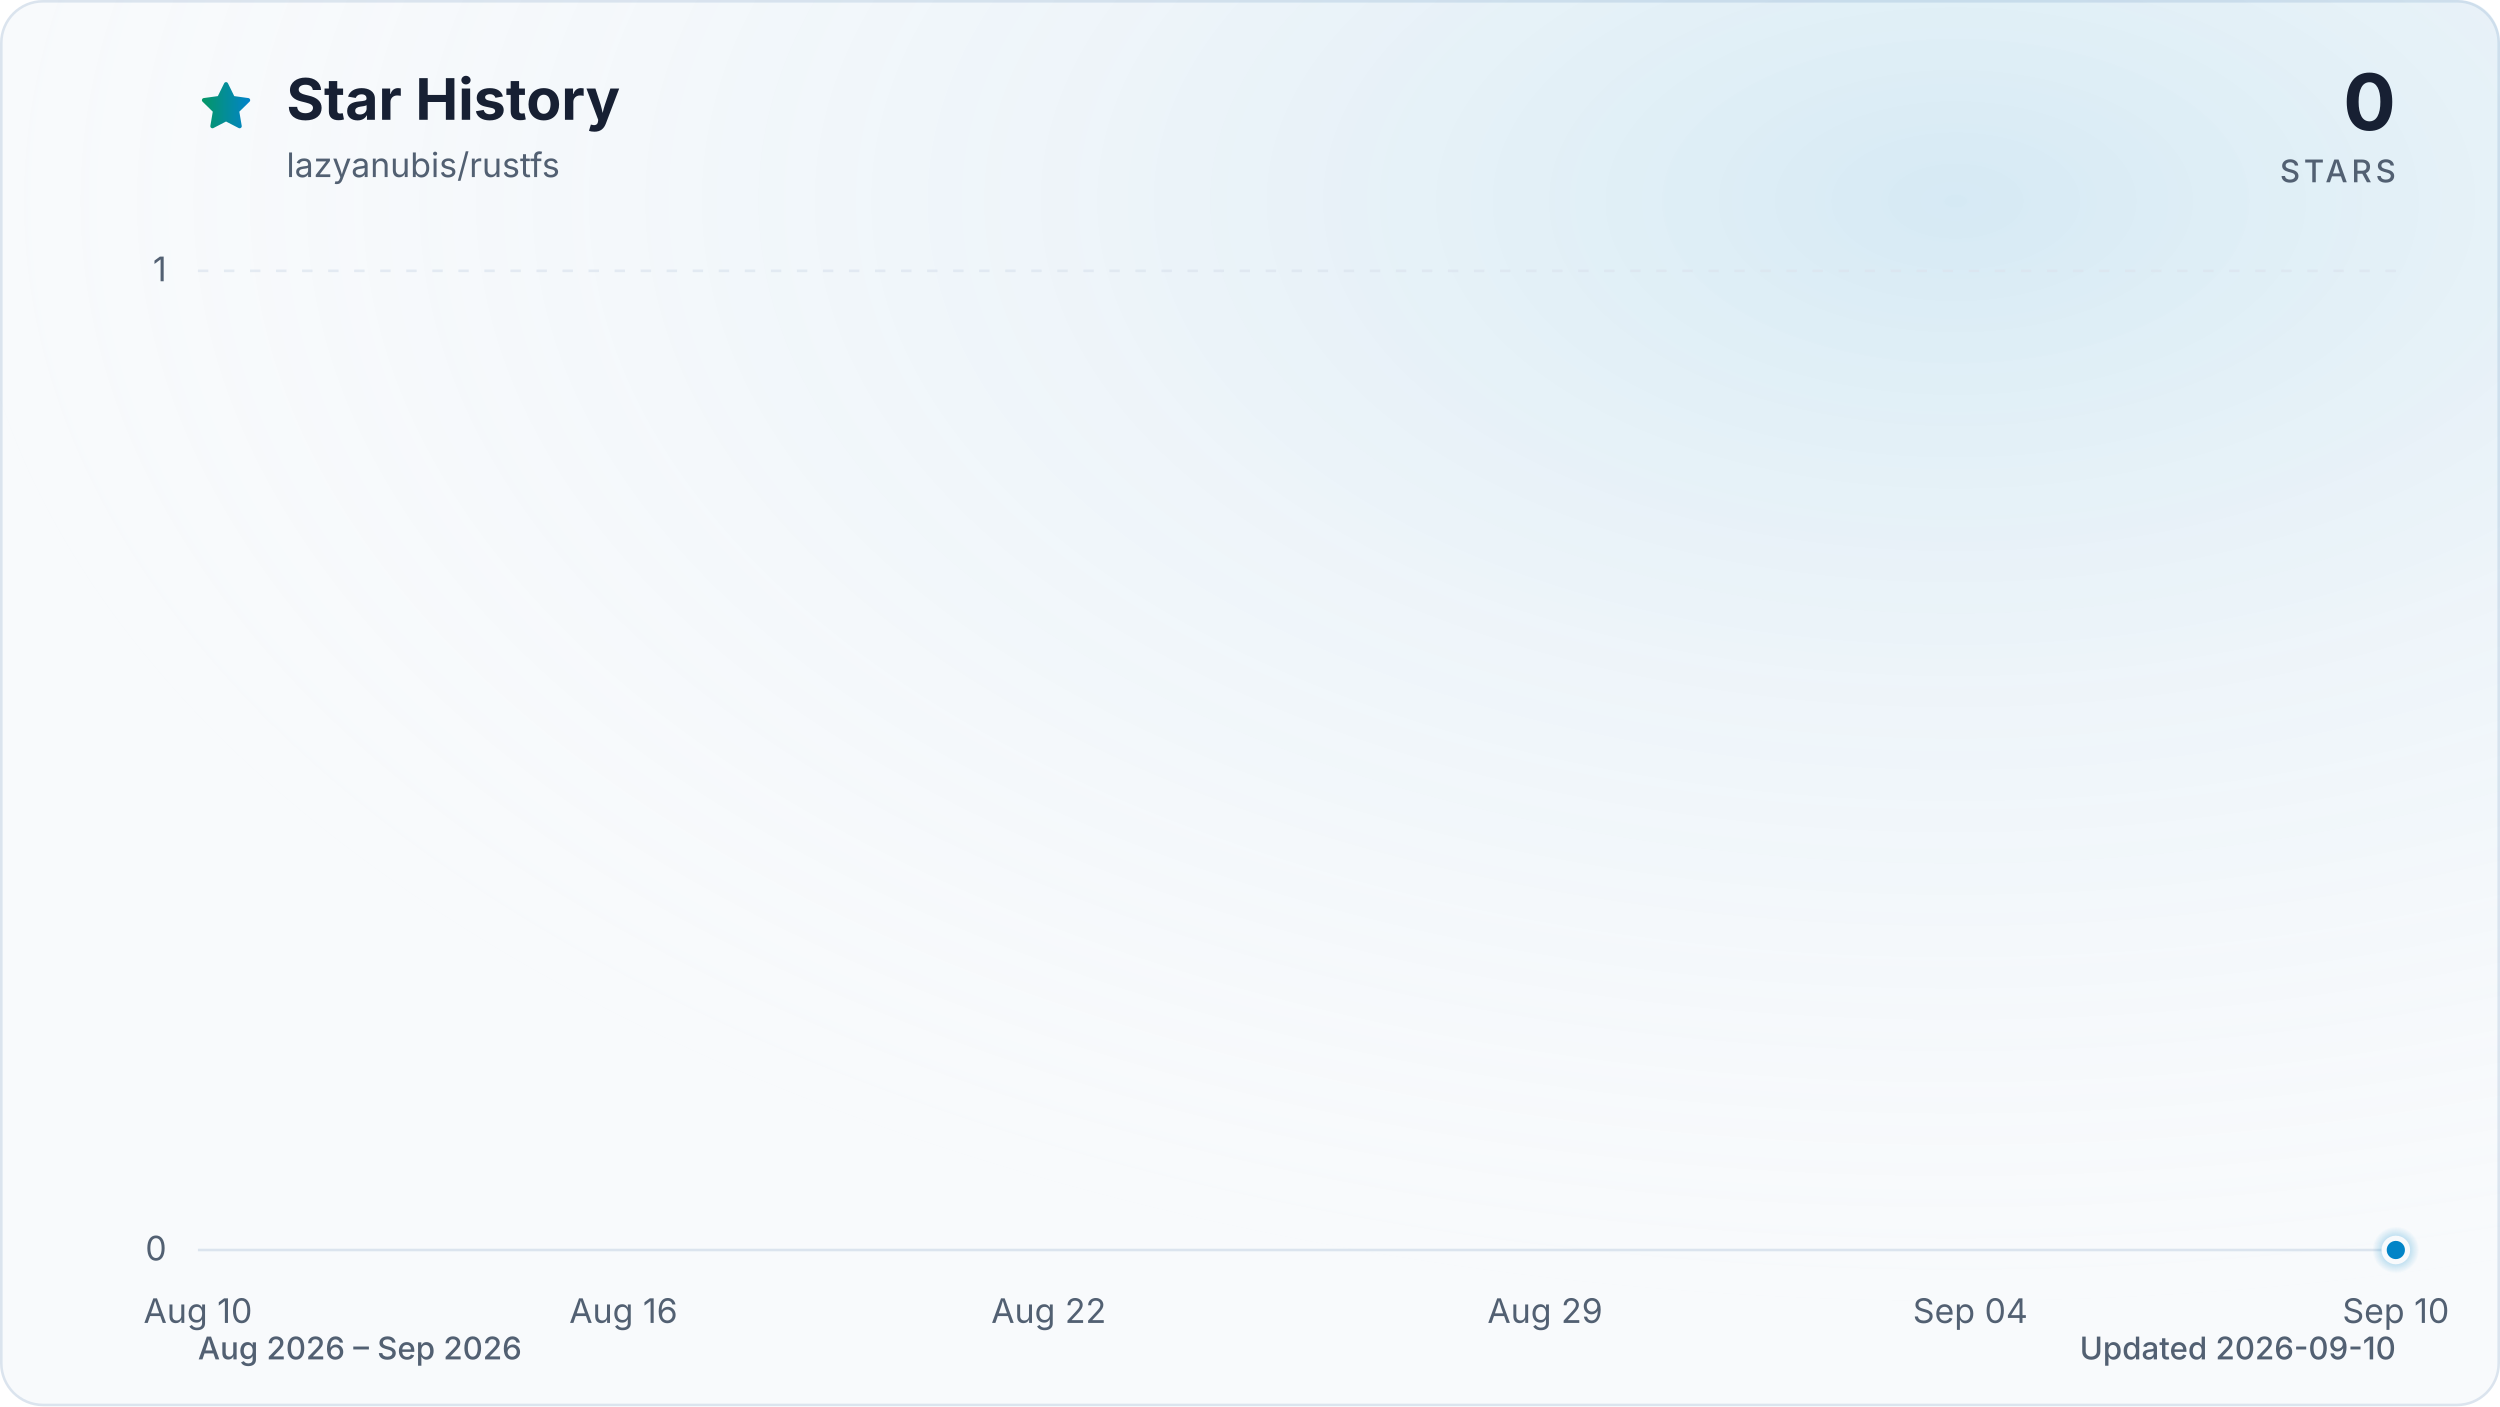
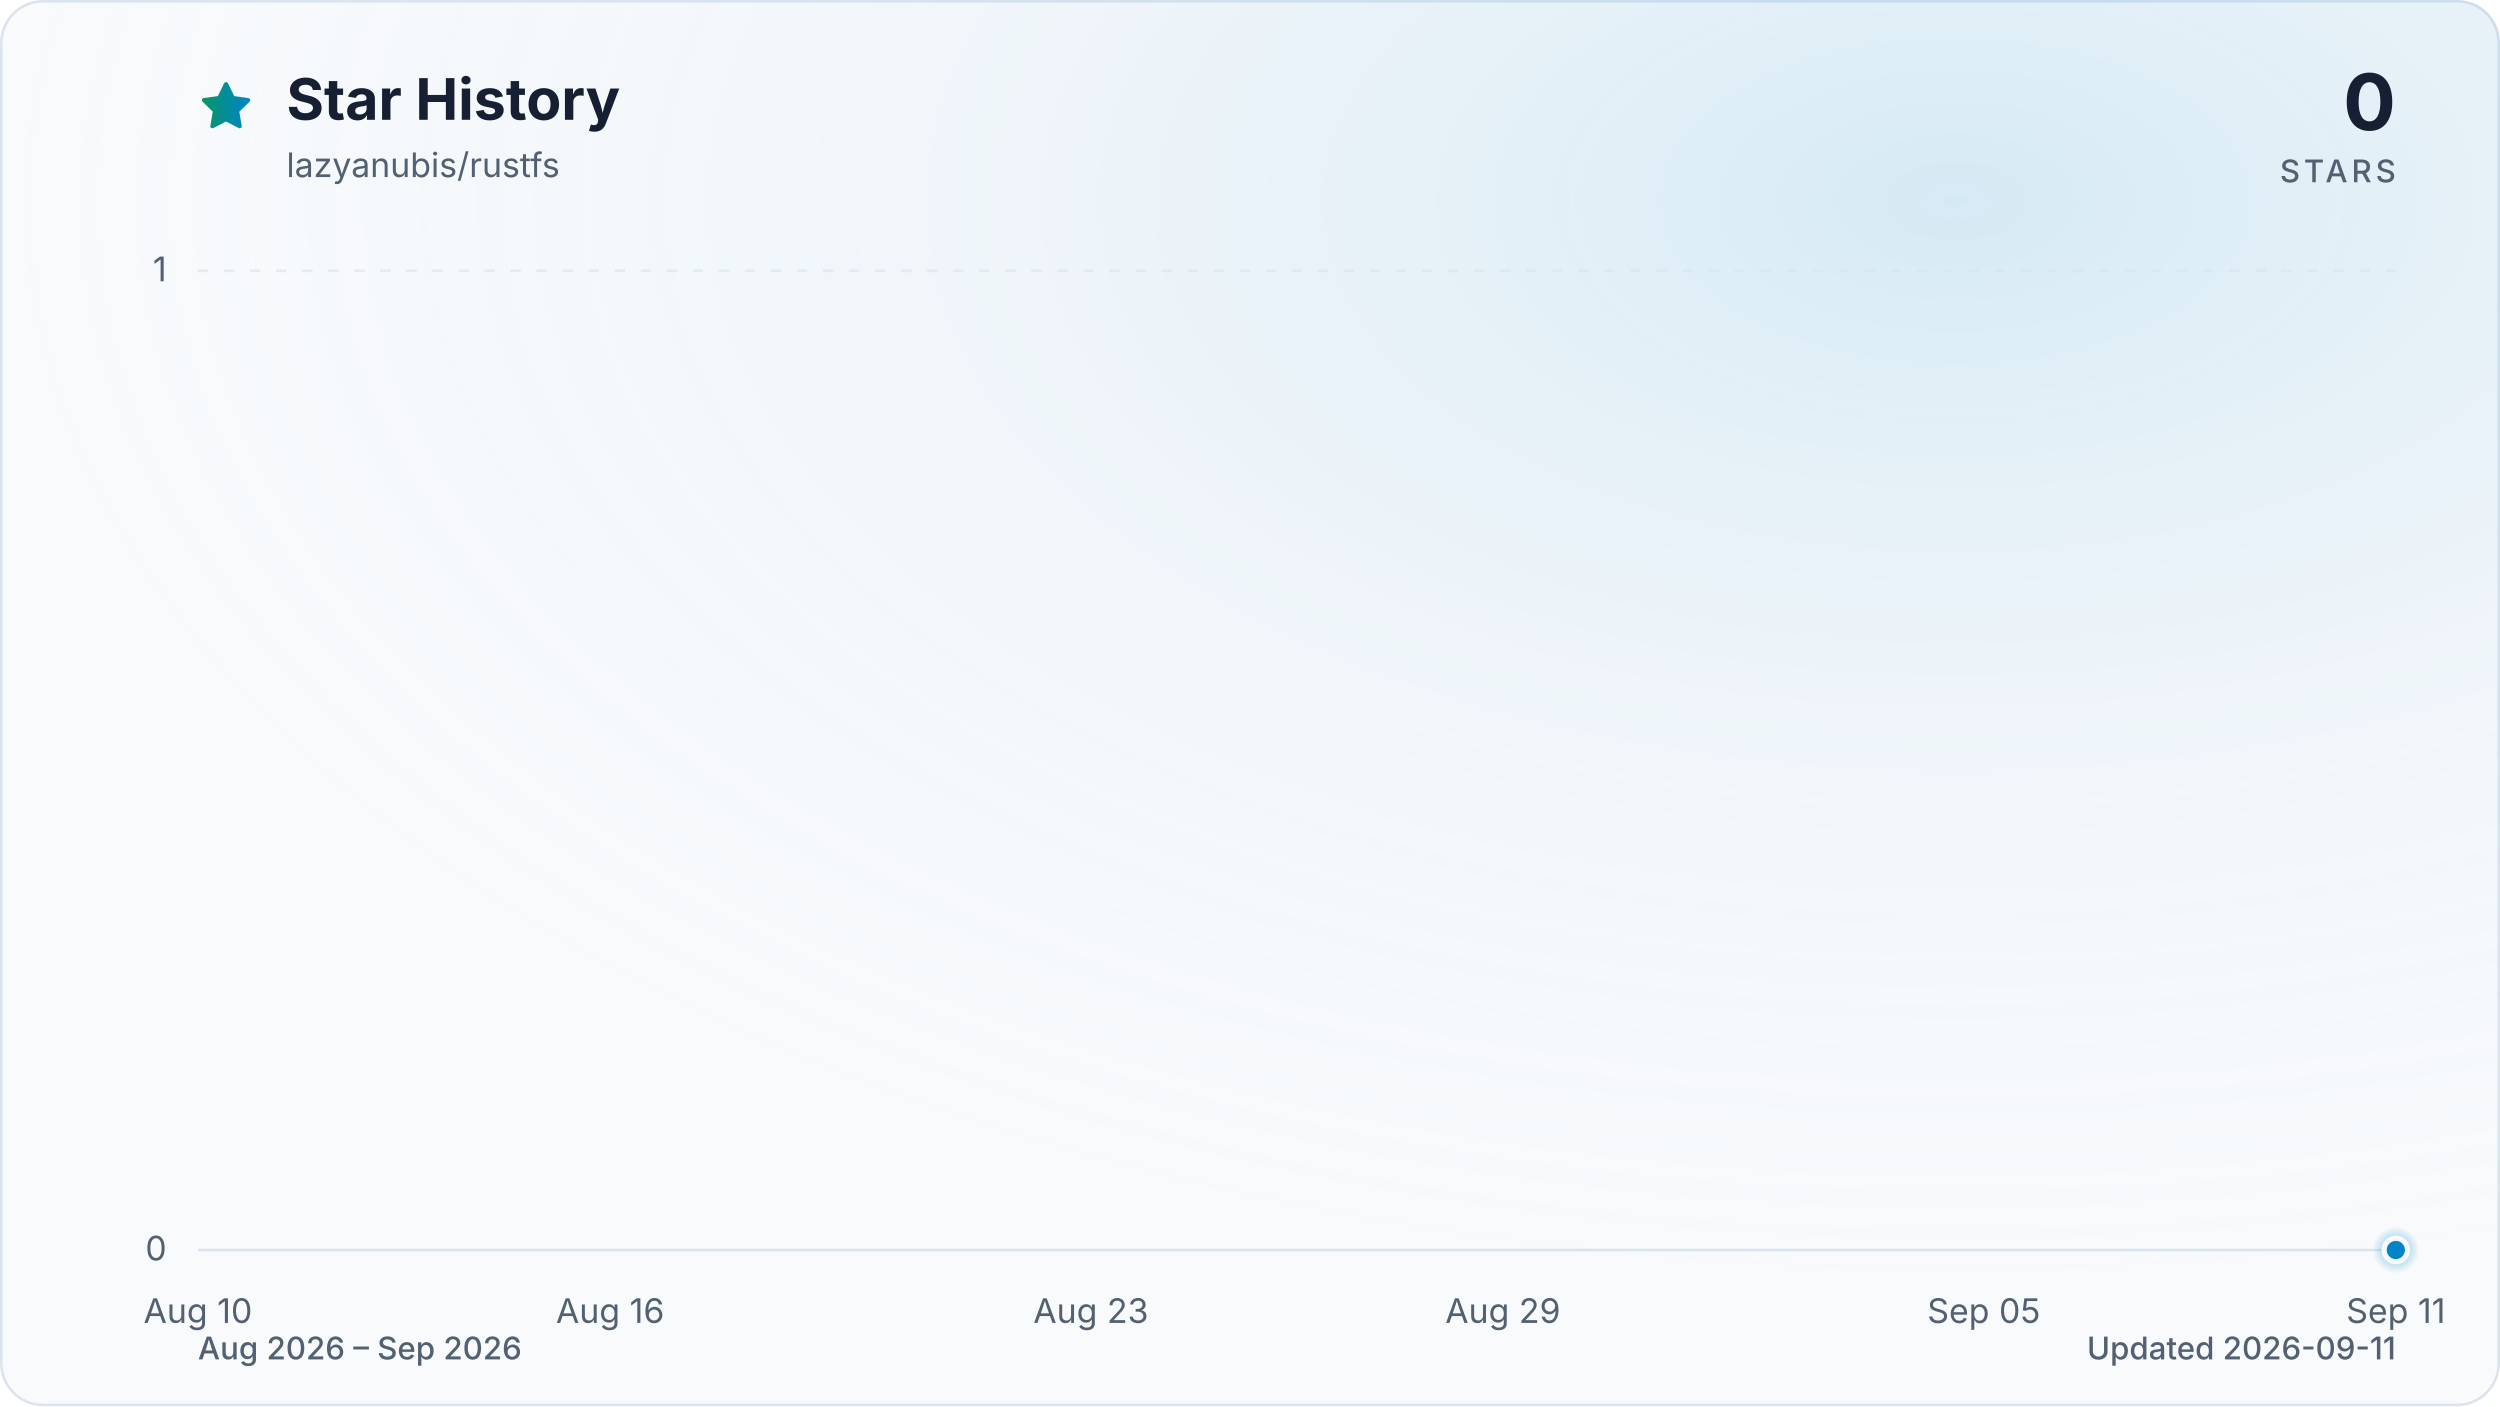
<svg xmlns="http://www.w3.org/2000/svg" viewBox="0 0 960 540" role="img" aria-labelledby="title description" data-style="gradient" data-variant="glow" data-animated="true">
  <defs>
    <linearGradient id="trend" x1="0" y1="0" x2="1" y2="0">
      <stop offset="0%" stop-color="#059669" />
      <stop offset="100%" stop-color="#0284c7" />
    </linearGradient>
    <linearGradient id="area" x1="0" y1="0" x2="0" y2="1">
      <stop offset="0%" stop-color="#059669" stop-opacity="0.30" />
      <stop offset="55%" stop-color="#0284c7" stop-opacity="0.10" />
      <stop offset="100%" stop-color="#0284c7" stop-opacity="0.01" />
    </linearGradient>
    <radialGradient id="marker-halo" cx="50%" cy="50%" r="50%">
      <stop offset="0%" stop-color="#0284c7" stop-opacity="0.55" />
      <stop offset="100%" stop-color="#0284c7" stop-opacity="0" />
    </radialGradient>
    <radialGradient id="surface-glow" cx="78%" cy="14%" r="80%">
      <stop offset="0%" stop-color="#0284c7" stop-opacity="0.14" />
      <stop offset="100%" stop-color="#f8fafc" stop-opacity="0" />
    </radialGradient>
    <filter id="trend-glow" x="-20%" y="-20%" width="140%" height="140%">
      <feGaussianBlur stdDeviation="7" />
    </filter>
  </defs>
  <style>
.trend-enter{transform-box:fill-box;transform-origin:center;animation:trend-enter 520ms cubic-bezier(0.16,1,0.3,1)}
.marker-enter{transform-box:fill-box;transform-origin:center;animation:marker-enter 320ms cubic-bezier(0.16,1,0.3,1) 200ms both}
.marker-pulse{transform-box:fill-box;transform-origin:center;animation:marker-pulse 2.6s ease-out infinite}
@keyframes trend-enter{from{opacity:.35;transform:translateY(10px)}to{opacity:1;transform:translateY(0)}}
@keyframes marker-enter{from{opacity:0;transform:scale(.4)}to{opacity:1;transform:scale(1)}}
@keyframes marker-pulse{0%{opacity:.5;transform:scale(.7)}70%,100%{opacity:0;transform:scale(2.1)}}
@media (prefers-reduced-motion:reduce){.trend-enter,.marker-enter,.marker-pulse{animation:none!important}}
@media (prefers-reduced-motion:reduce){.marker-pulse{opacity:0}}
</style>
  <rect x="0.5" y="0.5" width="959" height="539" fill="#f8fafc" stroke="#dbe4ee" stroke-width="1" rx="16" />
  <rect width="960" height="540" fill="url(#surface-glow)" rx="16" />
  <path d="M12 2.6l2.9 5.9 6.5.9-4.7 4.6 1.1 6.5-5.8-3-5.8 3 1.1-6.5-4.7-4.6 6.5-.9L12 2.6Z" transform="translate(76 30) scale(.9)" fill="url(#trend)" stroke="url(#trend)" stroke-width="1.8" stroke-linejoin="round" aria-hidden="true" />
  <text x="110" y="46" fill="#172033" font-family="ui-sans-serif, system-ui, -apple-system, BlinkMacSystemFont, 'Segoe UI', sans-serif" font-size="22" font-weight="700">Star History</text>
  <text x="110" y="68" fill="#526072" font-family="ui-sans-serif, system-ui, -apple-system, BlinkMacSystemFont, 'Segoe UI', sans-serif" font-size="13">lazyanubis/rustfs</text>
  <text x="920" y="50" fill="#172033" font-family="ui-sans-serif, system-ui, -apple-system, BlinkMacSystemFont, 'Segoe UI', sans-serif" font-size="30" font-weight="700" text-anchor="end">0</text>
  <text x="920" y="70" fill="#526072" font-family="ui-sans-serif, system-ui, -apple-system, BlinkMacSystemFont, 'Segoe UI', sans-serif" font-size="12" font-weight="500" letter-spacing="1.5" text-anchor="end">STARS</text>
  <line x1="76" y1="480.0" x2="920" y2="480.0" stroke="#dbe4ee" stroke-width="1" stroke-dasharray="0" opacity="1" />
  <text x="64" y="484.0" fill="#526072" font-family="ui-sans-serif, system-ui, -apple-system, BlinkMacSystemFont, 'Segoe UI', sans-serif" font-size="13" text-anchor="end">0</text>
  <line x1="76" y1="104.0" x2="920" y2="104.0" stroke="#dbe4ee" stroke-width="1" stroke-dasharray="4 6" opacity="0.7" />
  <text x="64" y="108.0" fill="#526072" font-family="ui-sans-serif, system-ui, -apple-system, BlinkMacSystemFont, 'Segoe UI', sans-serif" font-size="13" text-anchor="end">1</text>
  <text x="76.0" y="508" fill="#526072" font-family="ui-sans-serif, system-ui, -apple-system, BlinkMacSystemFont, 'Segoe UI', sans-serif" font-size="13" text-anchor="middle">Aug 10</text>
-   <text x="239.4" y="508" fill="#526072" font-family="ui-sans-serif, system-ui, -apple-system, BlinkMacSystemFont, 'Segoe UI', sans-serif" font-size="13" text-anchor="middle">Aug 16</text>
-   <text x="402.7" y="508" fill="#526072" font-family="ui-sans-serif, system-ui, -apple-system, BlinkMacSystemFont, 'Segoe UI', sans-serif" font-size="13" text-anchor="middle">Aug 22</text>
-   <text x="593.3" y="508" fill="#526072" font-family="ui-sans-serif, system-ui, -apple-system, BlinkMacSystemFont, 'Segoe UI', sans-serif" font-size="13" text-anchor="middle">Aug 29</text>
-   <text x="756.6" y="508" fill="#526072" font-family="ui-sans-serif, system-ui, -apple-system, BlinkMacSystemFont, 'Segoe UI', sans-serif" font-size="13" text-anchor="middle">Sep 04</text>
-   <text x="920.0" y="508" fill="#526072" font-family="ui-sans-serif, system-ui, -apple-system, BlinkMacSystemFont, 'Segoe UI', sans-serif" font-size="13" text-anchor="middle">Sep 10</text>
+   <text x="234.3" y="508" fill="#526072" font-family="ui-sans-serif, system-ui, -apple-system, BlinkMacSystemFont, 'Segoe UI', sans-serif" font-size="13" text-anchor="middle">Aug 16</text>
+   <text x="418.9" y="508" fill="#526072" font-family="ui-sans-serif, system-ui, -apple-system, BlinkMacSystemFont, 'Segoe UI', sans-serif" font-size="13" text-anchor="middle">Aug 23</text>
+   <text x="577.1" y="508" fill="#526072" font-family="ui-sans-serif, system-ui, -apple-system, BlinkMacSystemFont, 'Segoe UI', sans-serif" font-size="13" text-anchor="middle">Aug 29</text>
+   <text x="761.8" y="508" fill="#526072" font-family="ui-sans-serif, system-ui, -apple-system, BlinkMacSystemFont, 'Segoe UI', sans-serif" font-size="13" text-anchor="middle">Sep 05</text>
+   <text x="920.0" y="508" fill="#526072" font-family="ui-sans-serif, system-ui, -apple-system, BlinkMacSystemFont, 'Segoe UI', sans-serif" font-size="13" text-anchor="middle">Sep 11</text>
  <g class="trend-enter">
-     <path d="M 76.0 480.0 C 85.1 480.0, 94.2 480.0, 103.2 480.0 C 112.3 480.0, 121.4 480.0, 130.5 480.0 C 139.5 480.0, 148.6 480.0, 157.7 480.0 C 166.8 480.0, 175.8 480.0, 184.9 480.0 C 194.0 480.0, 203.1 480.0, 212.1 480.0 C 221.2 480.0, 230.3 480.0, 239.4 480.0 C 248.4 480.0, 257.5 480.0, 266.6 480.0 C 275.7 480.0, 284.7 480.0, 293.8 480.0 C 302.9 480.0, 312.0 480.0, 321.0 480.0 C 330.1 480.0, 339.2 480.0, 348.3 480.0 C 357.3 480.0, 366.4 480.0, 375.5 480.0 C 384.6 480.0, 393.6 480.0, 402.7 480.0 C 411.8 480.0, 420.9 480.0, 429.9 480.0 C 439.0 480.0, 448.1 480.0, 457.2 480.0 C 466.2 480.0, 475.3 480.0, 484.4 480.0 C 493.5 480.0, 502.5 480.0, 511.6 480.0 C 520.7 480.0, 529.8 480.0, 538.8 480.0 C 547.9 480.0, 557.0 480.0, 566.1 480.0 C 575.1 480.0, 584.2 480.0, 593.3 480.0 C 602.4 480.0, 611.4 480.0, 620.5 480.0 C 629.6 480.0, 638.7 480.0, 647.7 480.0 C 656.8 480.0, 665.9 480.0, 675.0 480.0 C 684.0 480.0, 693.1 480.0, 702.2 480.0 C 711.3 480.0, 720.3 480.0, 729.4 480.0 C 738.5 480.0, 747.6 480.0, 756.6 480.0 C 765.7 480.0, 774.8 480.0, 783.9 480.0 C 792.9 480.0, 802.0 480.0, 811.1 480.0 C 820.2 480.0, 829.2 480.0, 838.3 480.0 C 847.4 480.0, 856.5 480.0, 865.5 480.0 C 874.6 480.0, 883.7 480.0, 892.8 480.0 C 901.8 480.0, 910.9 480.0, 920.0 480.0 L 920.0 480.0 L 76.0 480.0 Z" fill="url(#area)" />
-     <path d="M 76.0 480.0 C 85.1 480.0, 94.2 480.0, 103.2 480.0 C 112.3 480.0, 121.4 480.0, 130.5 480.0 C 139.5 480.0, 148.6 480.0, 157.7 480.0 C 166.8 480.0, 175.8 480.0, 184.9 480.0 C 194.0 480.0, 203.1 480.0, 212.1 480.0 C 221.2 480.0, 230.3 480.0, 239.4 480.0 C 248.4 480.0, 257.5 480.0, 266.6 480.0 C 275.7 480.0, 284.7 480.0, 293.8 480.0 C 302.9 480.0, 312.0 480.0, 321.0 480.0 C 330.1 480.0, 339.2 480.0, 348.3 480.0 C 357.3 480.0, 366.4 480.0, 375.5 480.0 C 384.6 480.0, 393.6 480.0, 402.7 480.0 C 411.8 480.0, 420.9 480.0, 429.9 480.0 C 439.0 480.0, 448.1 480.0, 457.2 480.0 C 466.2 480.0, 475.3 480.0, 484.4 480.0 C 493.5 480.0, 502.5 480.0, 511.6 480.0 C 520.7 480.0, 529.8 480.0, 538.8 480.0 C 547.9 480.0, 557.0 480.0, 566.1 480.0 C 575.1 480.0, 584.2 480.0, 593.3 480.0 C 602.4 480.0, 611.4 480.0, 620.5 480.0 C 629.6 480.0, 638.7 480.0, 647.7 480.0 C 656.8 480.0, 665.9 480.0, 675.0 480.0 C 684.0 480.0, 693.1 480.0, 702.2 480.0 C 711.3 480.0, 720.3 480.0, 729.4 480.0 C 738.5 480.0, 747.6 480.0, 756.6 480.0 C 765.7 480.0, 774.8 480.0, 783.9 480.0 C 792.9 480.0, 802.0 480.0, 811.1 480.0 C 820.2 480.0, 829.2 480.0, 838.3 480.0 C 847.4 480.0, 856.5 480.0, 865.5 480.0 C 874.6 480.0, 883.7 480.0, 892.8 480.0 C 901.8 480.0, 910.9 480.0, 920.0 480.0" fill="none" stroke="url(#trend)" stroke-width="12" stroke-linecap="round" stroke-linejoin="round" opacity="0.16" filter="url(#trend-glow)" />
-     <path d="M 76.0 480.0 C 85.1 480.0, 94.2 480.0, 103.2 480.0 C 112.3 480.0, 121.4 480.0, 130.5 480.0 C 139.5 480.0, 148.6 480.0, 157.7 480.0 C 166.8 480.0, 175.8 480.0, 184.9 480.0 C 194.0 480.0, 203.1 480.0, 212.1 480.0 C 221.2 480.0, 230.3 480.0, 239.4 480.0 C 248.4 480.0, 257.5 480.0, 266.6 480.0 C 275.7 480.0, 284.7 480.0, 293.8 480.0 C 302.9 480.0, 312.0 480.0, 321.0 480.0 C 330.1 480.0, 339.2 480.0, 348.3 480.0 C 357.3 480.0, 366.4 480.0, 375.5 480.0 C 384.6 480.0, 393.6 480.0, 402.7 480.0 C 411.8 480.0, 420.9 480.0, 429.9 480.0 C 439.0 480.0, 448.1 480.0, 457.2 480.0 C 466.2 480.0, 475.3 480.0, 484.4 480.0 C 493.5 480.0, 502.5 480.0, 511.6 480.0 C 520.7 480.0, 529.8 480.0, 538.8 480.0 C 547.9 480.0, 557.0 480.0, 566.1 480.0 C 575.1 480.0, 584.2 480.0, 593.3 480.0 C 602.4 480.0, 611.4 480.0, 620.5 480.0 C 629.6 480.0, 638.7 480.0, 647.7 480.0 C 656.8 480.0, 665.9 480.0, 675.0 480.0 C 684.0 480.0, 693.1 480.0, 702.2 480.0 C 711.3 480.0, 720.3 480.0, 729.4 480.0 C 738.5 480.0, 747.6 480.0, 756.6 480.0 C 765.7 480.0, 774.8 480.0, 783.9 480.0 C 792.9 480.0, 802.0 480.0, 811.1 480.0 C 820.2 480.0, 829.2 480.0, 838.3 480.0 C 847.4 480.0, 856.5 480.0, 865.5 480.0 C 874.6 480.0, 883.7 480.0, 892.8 480.0 C 901.8 480.0, 910.9 480.0, 920.0 480.0" fill="none" stroke="url(#trend)" stroke-width="3" stroke-linecap="round" stroke-linejoin="round" />
+     <path d="M 76.0 480.0 C 84.8 480.0, 93.6 480.0, 102.4 480.0 C 111.2 480.0, 120.0 480.0, 128.8 480.0 C 137.5 480.0, 146.3 480.0, 155.1 480.0 C 163.9 480.0, 172.7 480.0, 181.5 480.0 C 190.3 480.0, 199.1 480.0, 207.9 480.0 C 216.7 480.0, 225.5 480.0, 234.3 480.0 C 243.0 480.0, 251.8 480.0, 260.6 480.0 C 269.4 480.0, 278.2 480.0, 287.0 480.0 C 295.8 480.0, 304.6 480.0, 313.4 480.0 C 322.2 480.0, 331.0 480.0, 339.8 480.0 C 348.5 480.0, 357.3 480.0, 366.1 480.0 C 374.9 480.0, 383.7 480.0, 392.5 480.0 C 401.3 480.0, 410.1 480.0, 418.9 480.0 C 427.7 480.0, 436.5 480.0, 445.3 480.0 C 454.0 480.0, 462.8 480.0, 471.6 480.0 C 480.4 480.0, 489.2 480.0, 498.0 480.0 C 506.8 480.0, 515.6 480.0, 524.4 480.0 C 533.2 480.0, 542.0 480.0, 550.8 480.0 C 559.5 480.0, 568.3 480.0, 577.1 480.0 C 585.9 480.0, 594.7 480.0, 603.5 480.0 C 612.3 480.0, 621.1 480.0, 629.9 480.0 C 638.7 480.0, 647.5 480.0, 656.3 480.0 C 665.0 480.0, 673.8 480.0, 682.6 480.0 C 691.4 480.0, 700.2 480.0, 709.0 480.0 C 717.8 480.0, 726.6 480.0, 735.4 480.0 C 744.2 480.0, 753.0 480.0, 761.8 480.0 C 770.5 480.0, 779.3 480.0, 788.1 480.0 C 796.9 480.0, 805.7 480.0, 814.5 480.0 C 823.3 480.0, 832.1 480.0, 840.9 480.0 C 849.7 480.0, 858.5 480.0, 867.3 480.0 C 876.0 480.0, 884.8 480.0, 893.6 480.0 C 902.4 480.0, 911.2 480.0, 920.0 480.0 L 920.0 480.0 L 76.0 480.0 Z" fill="url(#area)" />
+     <path d="M 76.0 480.0 C 84.8 480.0, 93.6 480.0, 102.4 480.0 C 111.2 480.0, 120.0 480.0, 128.8 480.0 C 137.5 480.0, 146.3 480.0, 155.1 480.0 C 163.9 480.0, 172.7 480.0, 181.5 480.0 C 190.3 480.0, 199.1 480.0, 207.9 480.0 C 216.7 480.0, 225.5 480.0, 234.3 480.0 C 243.0 480.0, 251.8 480.0, 260.6 480.0 C 269.4 480.0, 278.2 480.0, 287.0 480.0 C 295.8 480.0, 304.6 480.0, 313.4 480.0 C 322.2 480.0, 331.0 480.0, 339.8 480.0 C 348.5 480.0, 357.3 480.0, 366.1 480.0 C 374.9 480.0, 383.7 480.0, 392.5 480.0 C 401.3 480.0, 410.1 480.0, 418.9 480.0 C 427.7 480.0, 436.5 480.0, 445.3 480.0 C 454.0 480.0, 462.8 480.0, 471.6 480.0 C 480.4 480.0, 489.2 480.0, 498.0 480.0 C 506.8 480.0, 515.6 480.0, 524.4 480.0 C 533.2 480.0, 542.0 480.0, 550.8 480.0 C 559.5 480.0, 568.3 480.0, 577.1 480.0 C 585.9 480.0, 594.7 480.0, 603.5 480.0 C 612.3 480.0, 621.1 480.0, 629.9 480.0 C 638.7 480.0, 647.5 480.0, 656.3 480.0 C 665.0 480.0, 673.8 480.0, 682.6 480.0 C 691.4 480.0, 700.2 480.0, 709.0 480.0 C 717.8 480.0, 726.6 480.0, 735.4 480.0 C 744.2 480.0, 753.0 480.0, 761.8 480.0 C 770.5 480.0, 779.3 480.0, 788.1 480.0 C 796.9 480.0, 805.7 480.0, 814.5 480.0 C 823.3 480.0, 832.1 480.0, 840.9 480.0 C 849.7 480.0, 858.5 480.0, 867.3 480.0 C 876.0 480.0, 884.8 480.0, 893.6 480.0 C 902.4 480.0, 911.2 480.0, 920.0 480.0" fill="none" stroke="url(#trend)" stroke-width="12" stroke-linecap="round" stroke-linejoin="round" opacity="0.16" filter="url(#trend-glow)" />
+     <path d="M 76.0 480.0 C 84.8 480.0, 93.6 480.0, 102.4 480.0 C 111.2 480.0, 120.0 480.0, 128.8 480.0 C 137.5 480.0, 146.3 480.0, 155.1 480.0 C 163.9 480.0, 172.7 480.0, 181.5 480.0 C 190.3 480.0, 199.1 480.0, 207.9 480.0 C 216.7 480.0, 225.5 480.0, 234.3 480.0 C 243.0 480.0, 251.8 480.0, 260.6 480.0 C 269.4 480.0, 278.2 480.0, 287.0 480.0 C 295.8 480.0, 304.6 480.0, 313.4 480.0 C 322.2 480.0, 331.0 480.0, 339.8 480.0 C 348.5 480.0, 357.3 480.0, 366.1 480.0 C 374.9 480.0, 383.7 480.0, 392.5 480.0 C 401.3 480.0, 410.1 480.0, 418.9 480.0 C 427.7 480.0, 436.5 480.0, 445.3 480.0 C 454.0 480.0, 462.8 480.0, 471.6 480.0 C 480.4 480.0, 489.2 480.0, 498.0 480.0 C 506.8 480.0, 515.6 480.0, 524.4 480.0 C 533.2 480.0, 542.0 480.0, 550.8 480.0 C 559.5 480.0, 568.3 480.0, 577.1 480.0 C 585.9 480.0, 594.7 480.0, 603.5 480.0 C 612.3 480.0, 621.1 480.0, 629.9 480.0 C 638.7 480.0, 647.5 480.0, 656.3 480.0 C 665.0 480.0, 673.8 480.0, 682.6 480.0 C 691.4 480.0, 700.2 480.0, 709.0 480.0 C 717.8 480.0, 726.6 480.0, 735.4 480.0 C 744.2 480.0, 753.0 480.0, 761.8 480.0 C 770.5 480.0, 779.3 480.0, 788.1 480.0 C 796.9 480.0, 805.7 480.0, 814.5 480.0 C 823.3 480.0, 832.1 480.0, 840.9 480.0 C 849.7 480.0, 858.5 480.0, 867.3 480.0 C 876.0 480.0, 884.8 480.0, 893.6 480.0 C 902.4 480.0, 911.2 480.0, 920.0 480.0" fill="none" stroke="url(#trend)" stroke-width="3" stroke-linecap="round" stroke-linejoin="round" />
  </g>
  <g class="marker-enter">
    <circle class="marker-pulse" cx="920.0" cy="480.0" r="9" fill="url(#marker-halo)" />
    <circle cx="920.0" cy="480.0" r="4.5" fill="#0284c7" stroke="#f8fafc" stroke-width="2" />
  </g>
  <text x="76" y="522" fill="#526072" font-family="ui-sans-serif, system-ui, -apple-system, BlinkMacSystemFont, 'Segoe UI', sans-serif" font-size="12" font-weight="500">Aug 2026 – Sep 2026</text>
-   <text x="920" y="522" fill="#526072" font-family="ui-sans-serif, system-ui, -apple-system, BlinkMacSystemFont, 'Segoe UI', sans-serif" font-size="12" font-weight="500" text-anchor="end">Updated 2026-09-10</text>
+   <text x="920" y="522" fill="#526072" font-family="ui-sans-serif, system-ui, -apple-system, BlinkMacSystemFont, 'Segoe UI', sans-serif" font-size="12" font-weight="500" text-anchor="end">Updated 2026-09-11</text>
</svg>
